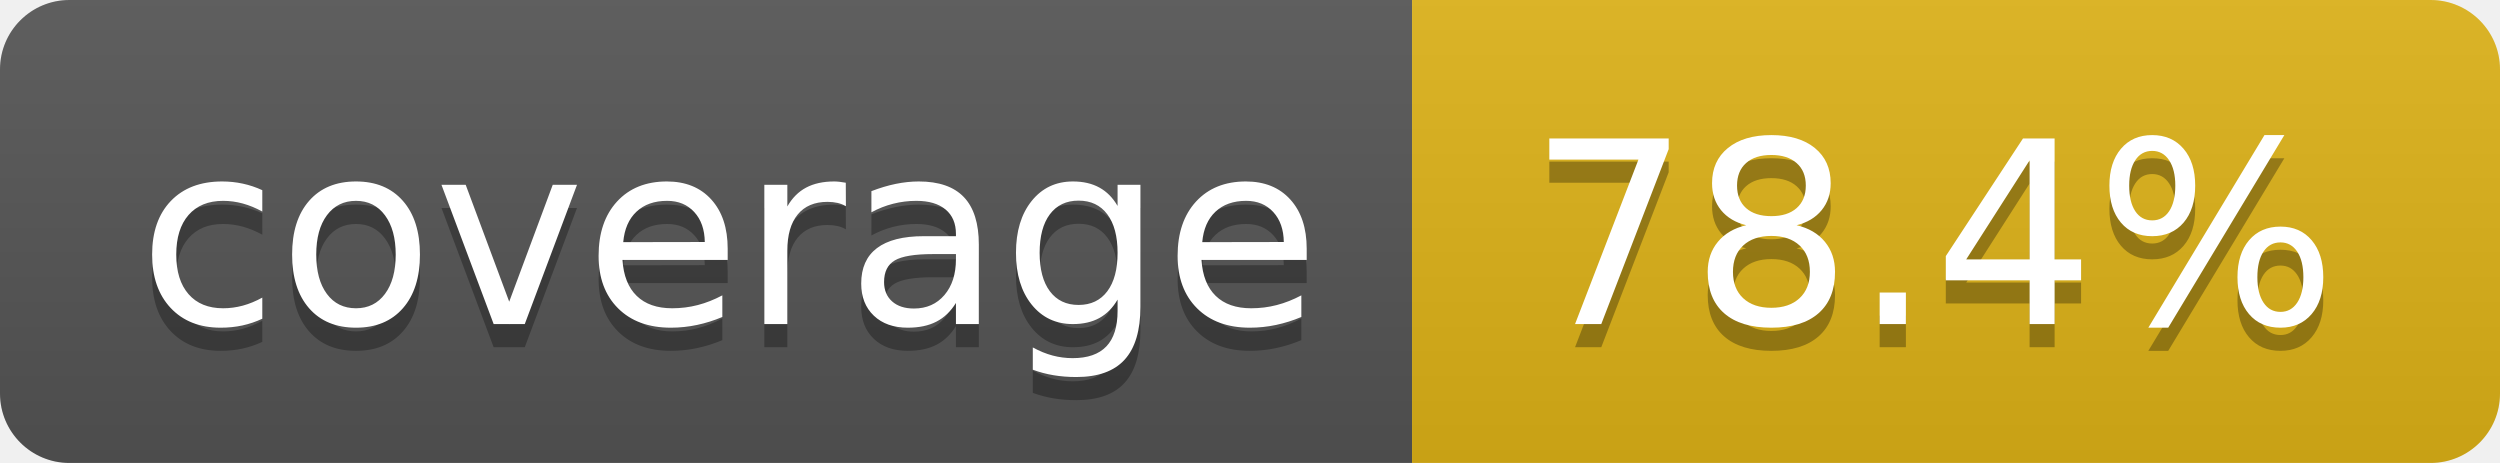
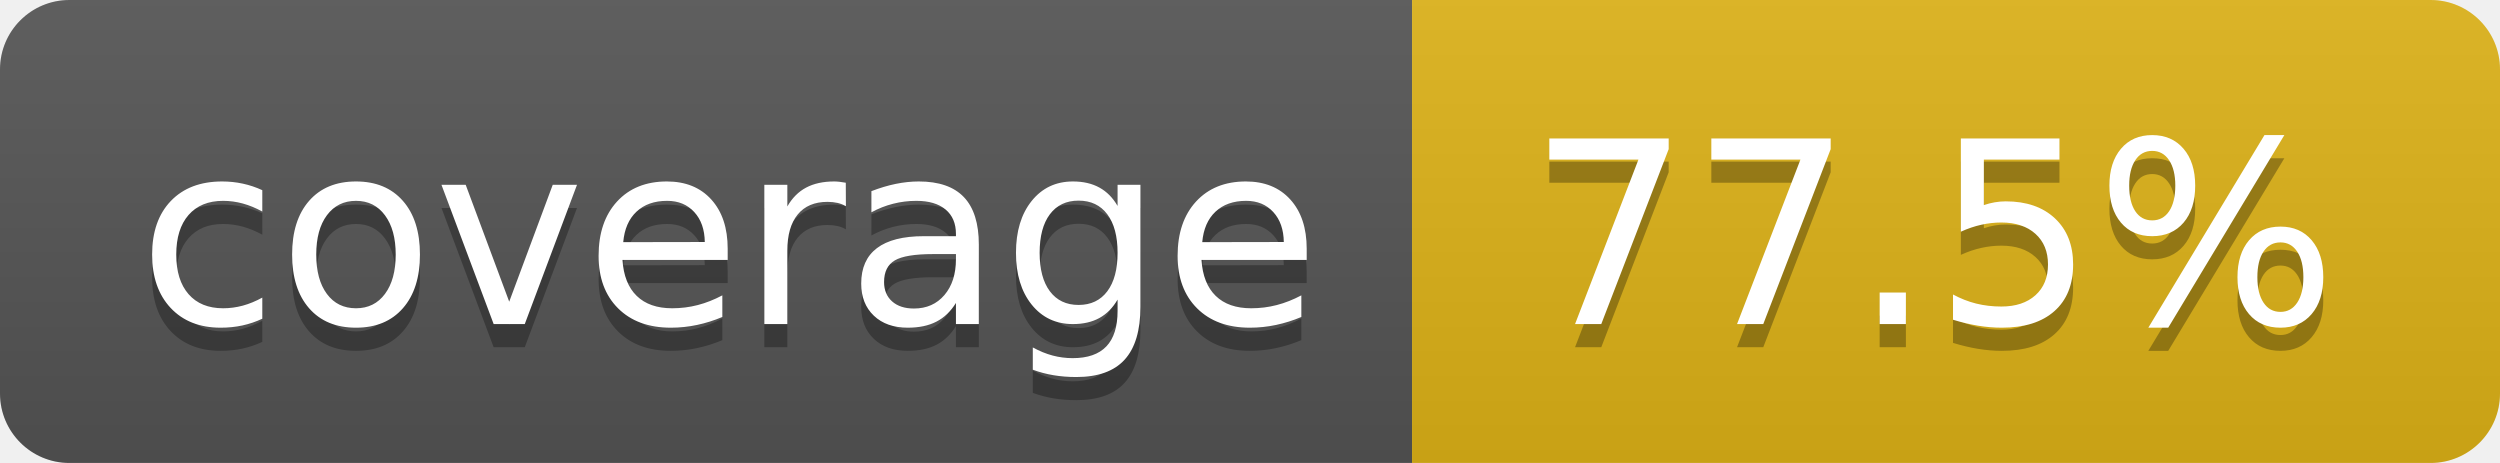
- <svg xmlns="http://www.w3.org/2000/svg" width="108" height="20" role="img" aria-label="coverage: 78.4%">
+ <svg xmlns="http://www.w3.org/2000/svg" width="108" height="20" role="img" aria-label="coverage: 77.5%">
  <linearGradient id="s" x2="0" y2="100%">
    <stop offset="0" stop-color="#bbb" stop-opacity=".1" />
    <stop offset="1" stop-opacity=".1" />
  </linearGradient>
  <clipPath id="r">
    <rect width="108" height="20" rx="3" fill="#fff" />
  </clipPath>
  <g clip-path="url(#r)">
    <rect width="61" height="20" fill="#555" />
    <rect x="61" width="47" height="20" fill="#dfb317" />
    <rect width="108" height="20" fill="url(#s)" />
  </g>
  <g fill="#fff" text-anchor="middle" font-family="Verdana,Geneva,DejaVu Sans,sans-serif" text-rendering="geometricPrecision" font-size="110">
    <text aria-hidden="true" x="315" y="150" fill="#010101" fill-opacity=".3" transform="scale(.1)" textLength="510">coverage</text>
    <text x="315" y="140" transform="scale(.1)" fill="#fff" textLength="510">coverage</text>
-     <text aria-hidden="true" x="835" y="150" fill="#010101" fill-opacity=".3" transform="scale(.1)" textLength="370">78.4%</text>
-     <text x="835" y="140" transform="scale(.1)" fill="#fff" textLength="370">78.4%</text>
+     <text aria-hidden="true" x="835" y="150" fill="#010101" fill-opacity=".3" transform="scale(.1)" textLength="370">77.5%</text>
+     <text x="835" y="140" transform="scale(.1)" fill="#fff" textLength="370">77.5%</text>
  </g>
</svg>
